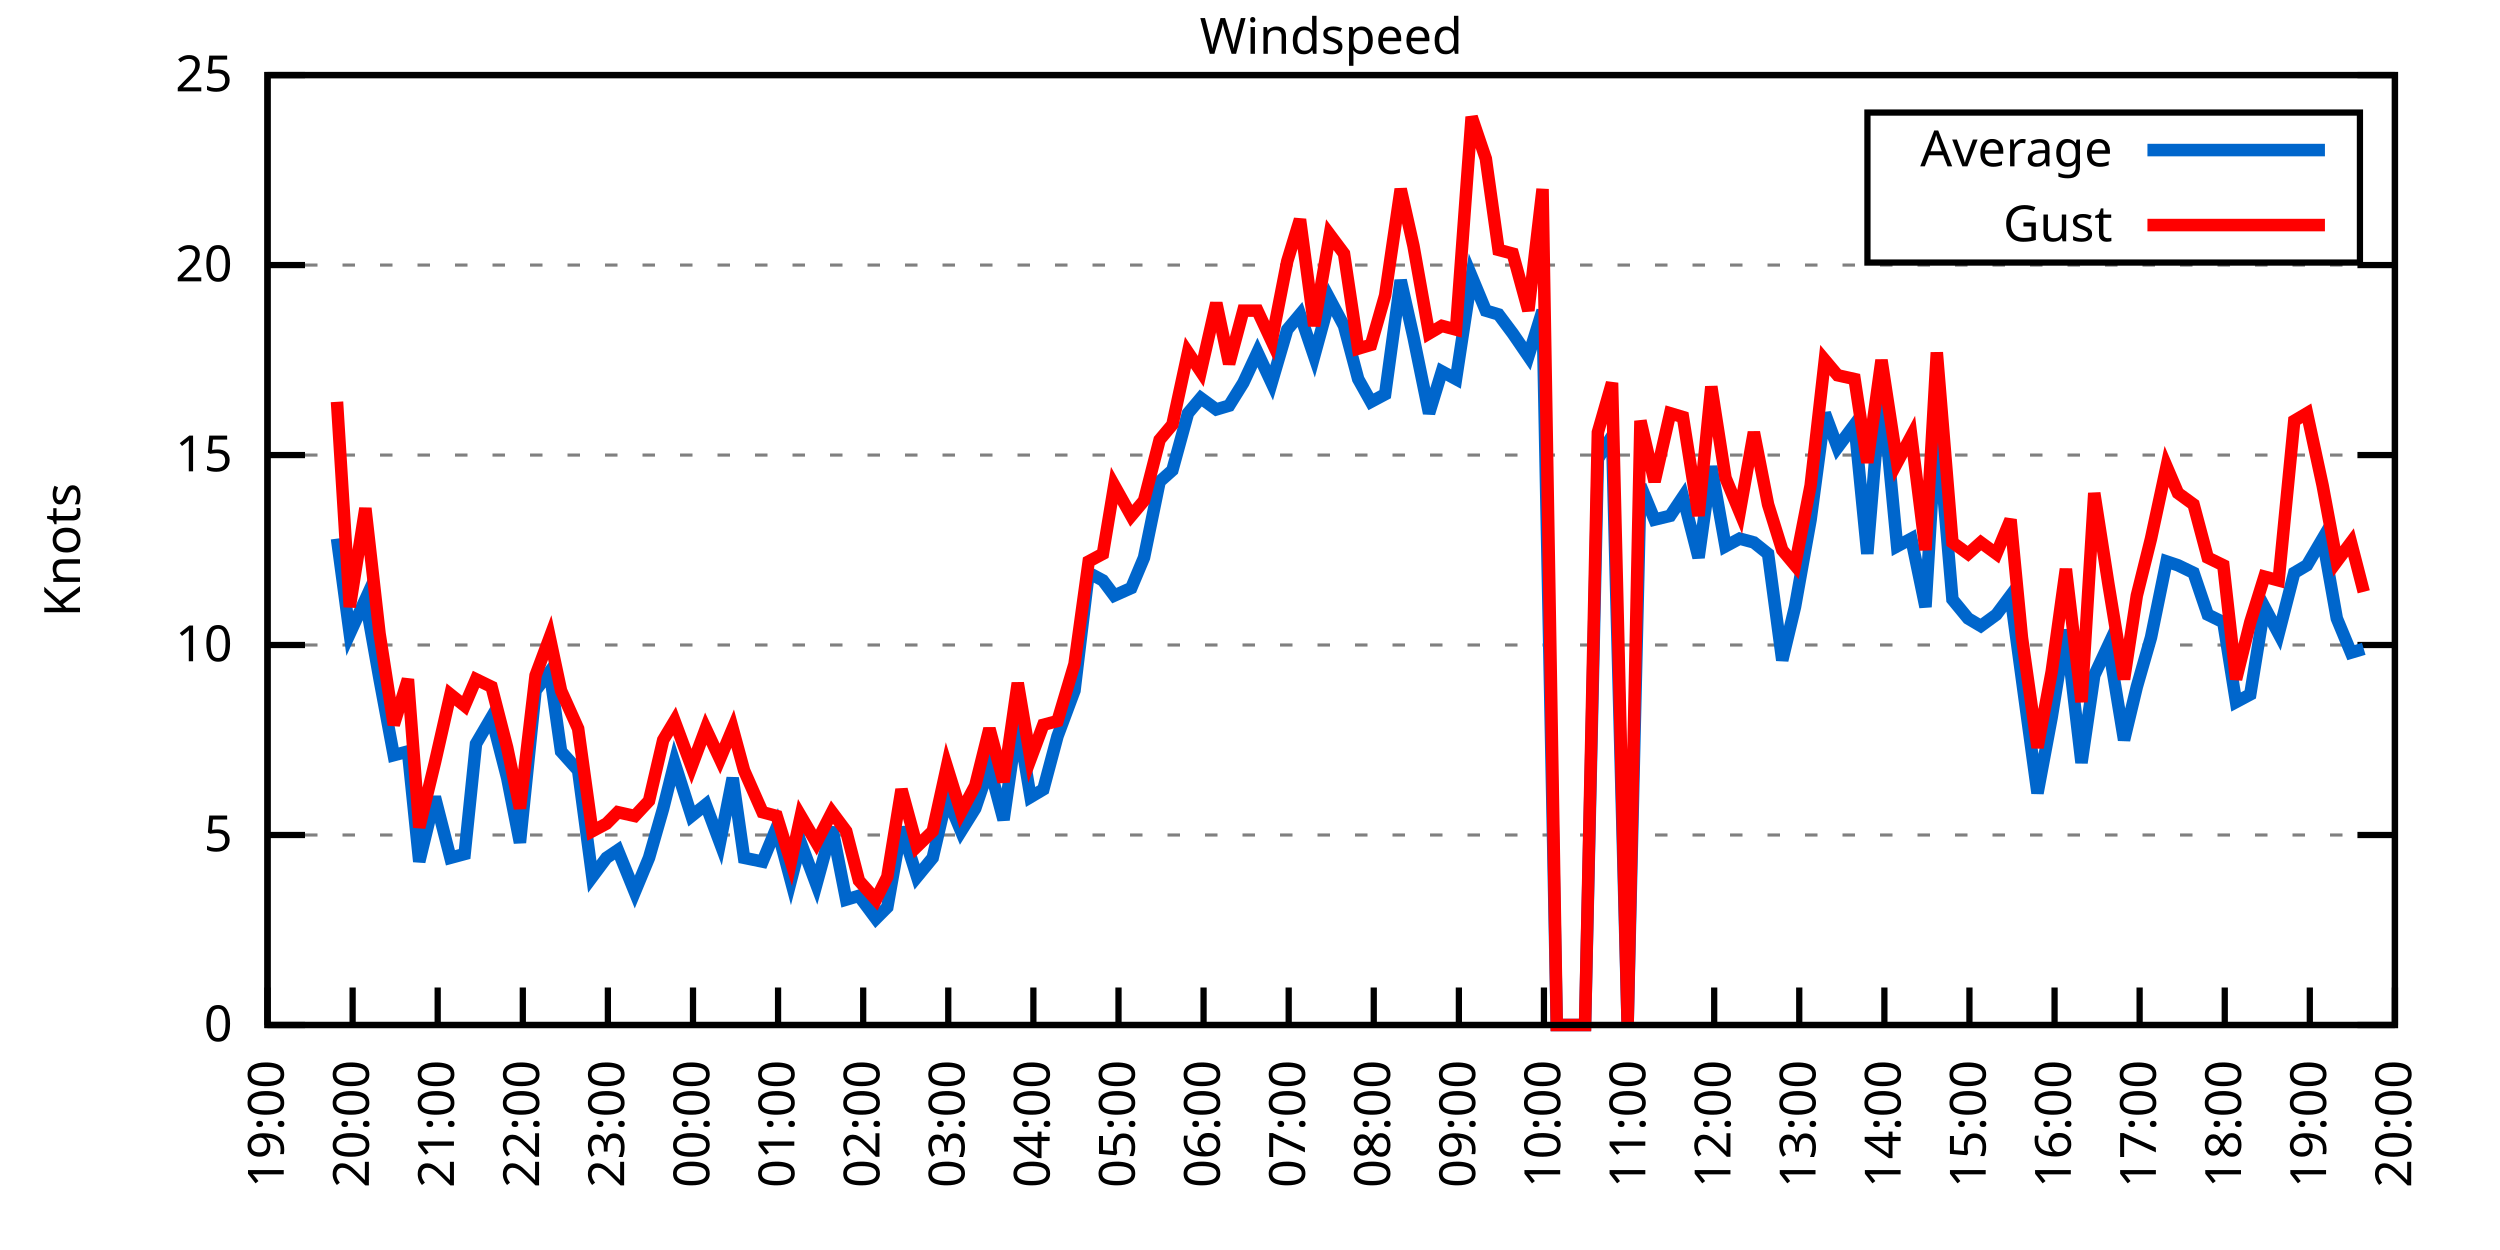
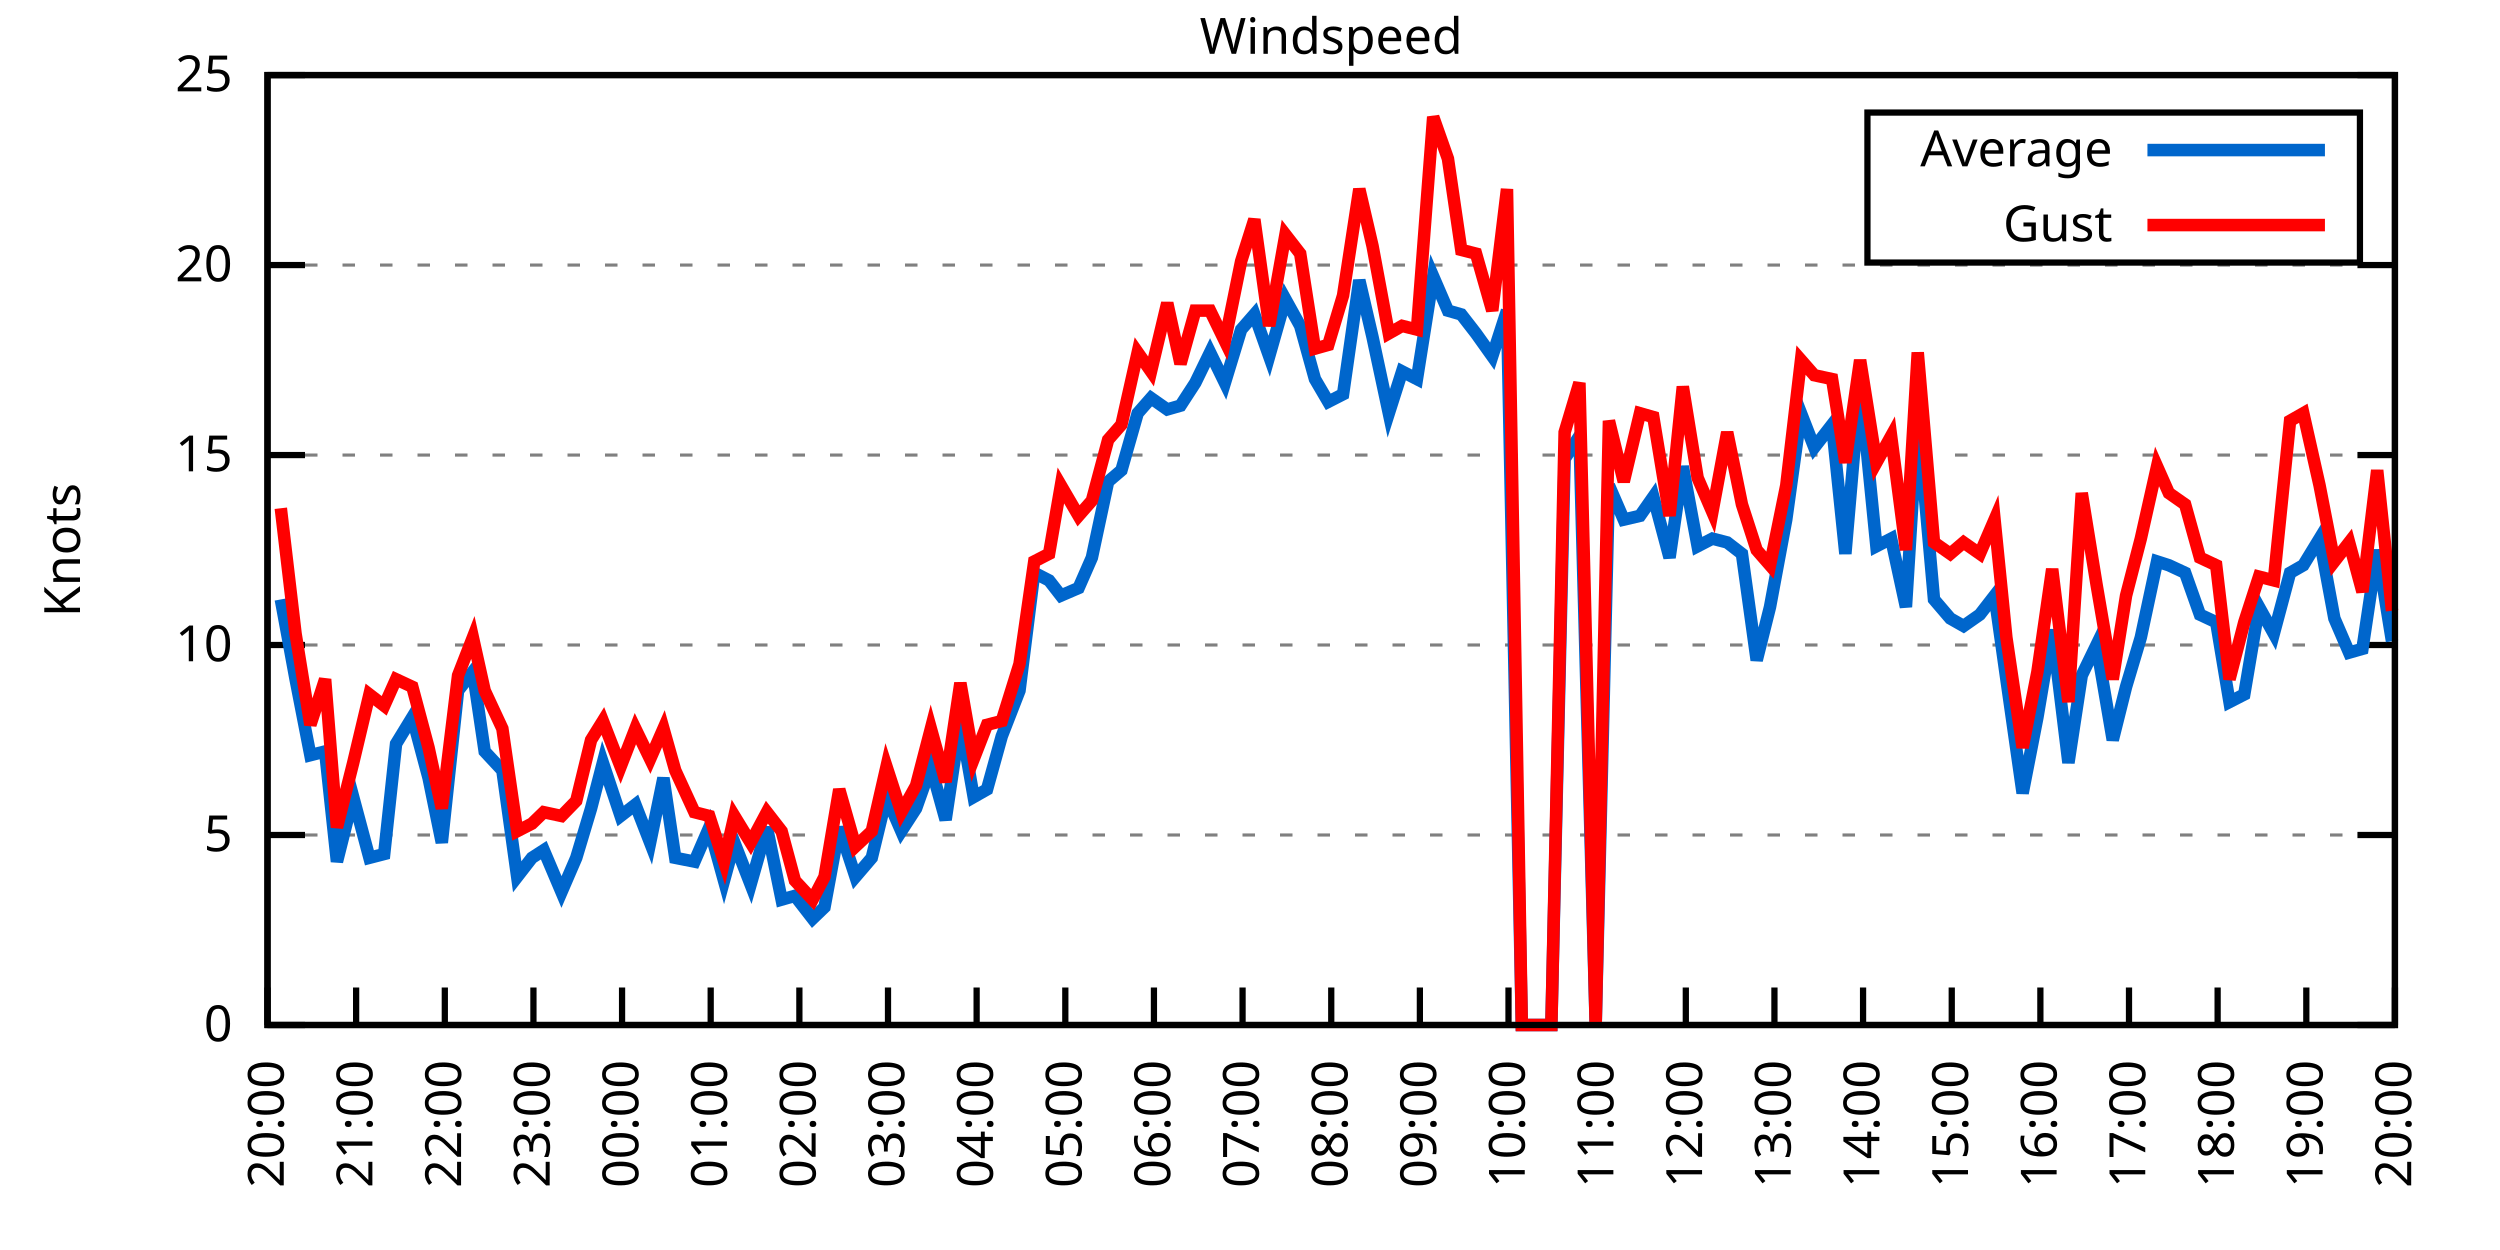
<svg xmlns="http://www.w3.org/2000/svg" xmlns:xlink="http://www.w3.org/1999/xlink" width="400" height="200" viewBox="0 0 400 200">
  <g id="gnuplot_canvas">
    <rect x="0" y="0" width="400" height="200" fill="none" />
    <defs>
      <circle id="gpDot" r="0.5" stroke-width="0.5" stroke="currentColor" />
      <path id="gpPt0" stroke-width="0.333" stroke="currentColor" d="M-1,0 h2 M0,-1 v2" />
      <path id="gpPt1" stroke-width="0.333" stroke="currentColor" d="M-1,-1 L1,1 M1,-1 L-1,1" />
      <path id="gpPt2" stroke-width="0.333" stroke="currentColor" d="M-1,0 L1,0 M0,-1 L0,1 M-1,-1 L1,1 M-1,1 L1,-1" />
      <rect id="gpPt3" stroke-width="0.333" stroke="currentColor" x="-1" y="-1" width="2" height="2" />
      <rect id="gpPt4" stroke-width="0.333" stroke="currentColor" fill="currentColor" x="-1" y="-1" width="2" height="2" />
      <circle id="gpPt5" stroke-width="0.333" stroke="currentColor" cx="0" cy="0" r="1" />
      <use xlink:href="#gpPt5" id="gpPt6" fill="currentColor" stroke="none" />
      <path id="gpPt7" stroke-width="0.333" stroke="currentColor" d="M0,-1.33 L-1.33,0.67 L1.33,0.67 z" />
      <use xlink:href="#gpPt7" id="gpPt8" fill="currentColor" stroke="none" />
      <use xlink:href="#gpPt7" id="gpPt9" stroke="currentColor" transform="rotate(180)" />
      <use xlink:href="#gpPt9" id="gpPt10" fill="currentColor" stroke="none" />
      <use xlink:href="#gpPt3" id="gpPt11" stroke="currentColor" transform="rotate(45)" />
      <use xlink:href="#gpPt11" id="gpPt12" fill="currentColor" stroke="none" />
      <path id="gpPt13" stroke-width="0.333" stroke="currentColor" d="M0,1.330 L1.265,0.411 L0.782,-1.067 L-0.782,-1.076 L-1.265,0.411 z" />
      <use xlink:href="#gpPt13" id="gpPt14" fill="currentColor" stroke="none" />
      <filter id="textbox" filterUnits="objectBoundingBox" x="0" y="0" height="1" width="1">
        <feFlood flood-color="white" flood-opacity="1" result="bgnd" />
        <feComposite in="SourceGraphic" in2="bgnd" operator="atop" />
      </filter>
      <filter id="greybox" filterUnits="objectBoundingBox" x="0" y="0" height="1" width="1">
        <feFlood flood-color="lightgrey" flood-opacity="1" result="grey" />
        <feComposite in="SourceGraphic" in2="grey" operator="atop" />
      </filter>
    </defs>
    <g fill="none" color="white" stroke="currentColor" stroke-width="1.00" stroke-linecap="butt" stroke-linejoin="miter">
</g>
    <g fill="none" color="black" stroke="currentColor" stroke-width="1.00" stroke-linecap="butt" stroke-linejoin="miter">
      <g stroke="none" shape-rendering="crispEdges">
        <polygon fill="rgb(255, 255, 255)" points="42.80,164.00 383.18,164.00 383.18,12.02 42.80,12.02 " />
      </g>
    </g>
    <g fill="none" color="black" stroke="currentColor" stroke-width="1.00" stroke-linecap="butt" stroke-linejoin="miter">
</g>
    <g fill="none" color="black" stroke="black" stroke-width="0.50" stroke-linecap="butt" stroke-linejoin="miter">
</g>
    <g fill="none" color="gray" stroke="currentColor" stroke-width="0.50" stroke-linecap="butt" stroke-linejoin="miter">
      <path stroke="gray" stroke-dasharray="2,4" class="gridline" d="M42.80,164.00 L383.19,164.00  " />
    </g>
    <g fill="none" color="gray" stroke="gray" stroke-width="1.00" stroke-linecap="butt" stroke-linejoin="miter">
</g>
    <g fill="none" color="black" stroke="currentColor" stroke-width="1.00" stroke-linecap="butt" stroke-linejoin="miter">
      <path stroke="black" d="M42.80,164.00 L48.80,164.00 M383.19,164.00 L377.19,164.00  " />
      <g transform="translate(37.20,166.60)" stroke="none" fill="black" font-family="Sans" font-size="8.00" text-anchor="end">
        <text>
          <tspan font-family="Sans"> 0</tspan>
        </text>
      </g>
    </g>
    <g fill="none" color="black" stroke="currentColor" stroke-width="1.00" stroke-linecap="butt" stroke-linejoin="miter">
</g>
    <g fill="none" color="black" stroke="black" stroke-width="0.50" stroke-linecap="butt" stroke-linejoin="miter">
</g>
    <g fill="none" color="gray" stroke="currentColor" stroke-width="0.50" stroke-linecap="butt" stroke-linejoin="miter">
      <path stroke="gray" stroke-dasharray="2,4" class="gridline" d="M42.80,133.60 L383.19,133.60  " />
    </g>
    <g fill="none" color="gray" stroke="gray" stroke-width="1.00" stroke-linecap="butt" stroke-linejoin="miter">
</g>
    <g fill="none" color="black" stroke="currentColor" stroke-width="1.00" stroke-linecap="butt" stroke-linejoin="miter">
      <path stroke="black" d="M42.80,133.60 L48.80,133.60 M383.19,133.60 L377.19,133.60  " />
      <g transform="translate(37.20,136.20)" stroke="none" fill="black" font-family="Sans" font-size="8.00" text-anchor="end">
        <text>
          <tspan font-family="Sans"> 5</tspan>
        </text>
      </g>
    </g>
    <g fill="none" color="black" stroke="currentColor" stroke-width="1.00" stroke-linecap="butt" stroke-linejoin="miter">
</g>
    <g fill="none" color="black" stroke="black" stroke-width="0.50" stroke-linecap="butt" stroke-linejoin="miter">
</g>
    <g fill="none" color="gray" stroke="currentColor" stroke-width="0.50" stroke-linecap="butt" stroke-linejoin="miter">
      <path stroke="gray" stroke-dasharray="2,4" class="gridline" d="M42.80,103.20 L383.19,103.20  " />
    </g>
    <g fill="none" color="gray" stroke="gray" stroke-width="1.00" stroke-linecap="butt" stroke-linejoin="miter">
</g>
    <g fill="none" color="black" stroke="currentColor" stroke-width="1.00" stroke-linecap="butt" stroke-linejoin="miter">
      <path stroke="black" d="M42.80,103.20 L48.80,103.20 M383.19,103.20 L377.19,103.20  " />
      <g transform="translate(37.20,105.80)" stroke="none" fill="black" font-family="Sans" font-size="8.00" text-anchor="end">
        <text>
          <tspan font-family="Sans"> 10</tspan>
        </text>
      </g>
    </g>
    <g fill="none" color="black" stroke="currentColor" stroke-width="1.00" stroke-linecap="butt" stroke-linejoin="miter">
</g>
    <g fill="none" color="black" stroke="black" stroke-width="0.50" stroke-linecap="butt" stroke-linejoin="miter">
</g>
    <g fill="none" color="gray" stroke="currentColor" stroke-width="0.50" stroke-linecap="butt" stroke-linejoin="miter">
      <path stroke="gray" stroke-dasharray="2,4" class="gridline" d="M42.80,72.81 L383.19,72.81  " />
    </g>
    <g fill="none" color="gray" stroke="gray" stroke-width="1.00" stroke-linecap="butt" stroke-linejoin="miter">
</g>
    <g fill="none" color="black" stroke="currentColor" stroke-width="1.00" stroke-linecap="butt" stroke-linejoin="miter">
      <path stroke="black" d="M42.80,72.81 L48.80,72.81 M383.19,72.81 L377.19,72.81  " />
      <g transform="translate(37.20,75.41)" stroke="none" fill="black" font-family="Sans" font-size="8.00" text-anchor="end">
        <text>
          <tspan font-family="Sans"> 15</tspan>
        </text>
      </g>
    </g>
    <g fill="none" color="black" stroke="currentColor" stroke-width="1.00" stroke-linecap="butt" stroke-linejoin="miter">
</g>
    <g fill="none" color="black" stroke="black" stroke-width="0.50" stroke-linecap="butt" stroke-linejoin="miter">
</g>
    <g fill="none" color="gray" stroke="currentColor" stroke-width="0.50" stroke-linecap="butt" stroke-linejoin="miter">
      <path stroke="gray" stroke-dasharray="2,4" class="gridline" d="M42.80,42.41 L383.19,42.41  " />
    </g>
    <g fill="none" color="gray" stroke="gray" stroke-width="1.00" stroke-linecap="butt" stroke-linejoin="miter">
</g>
    <g fill="none" color="black" stroke="currentColor" stroke-width="1.00" stroke-linecap="butt" stroke-linejoin="miter">
      <path stroke="black" d="M42.80,42.41 L48.80,42.41 M383.19,42.41 L377.19,42.41  " />
      <g transform="translate(37.20,45.01)" stroke="none" fill="black" font-family="Sans" font-size="8.00" text-anchor="end">
        <text>
          <tspan font-family="Sans"> 20</tspan>
        </text>
      </g>
    </g>
    <g fill="none" color="black" stroke="currentColor" stroke-width="1.00" stroke-linecap="butt" stroke-linejoin="miter">
</g>
    <g fill="none" color="black" stroke="black" stroke-width="0.50" stroke-linecap="butt" stroke-linejoin="miter">
</g>
    <g fill="none" color="gray" stroke="currentColor" stroke-width="0.50" stroke-linecap="butt" stroke-linejoin="miter">
      <path stroke="gray" stroke-dasharray="2,4" class="gridline" d="M42.80,12.01 L383.19,12.01  " />
    </g>
    <g fill="none" color="gray" stroke="gray" stroke-width="1.00" stroke-linecap="butt" stroke-linejoin="miter">
</g>
    <g fill="none" color="black" stroke="currentColor" stroke-width="1.00" stroke-linecap="butt" stroke-linejoin="miter">
      <path stroke="black" d="M42.80,12.01 L48.80,12.01 M383.19,12.01 L377.19,12.01  " />
      <g transform="translate(37.20,14.61)" stroke="none" fill="black" font-family="Sans" font-size="8.00" text-anchor="end">
        <text>
          <tspan font-family="Sans"> 25</tspan>
        </text>
      </g>
    </g>
    <g fill="none" color="black" stroke="currentColor" stroke-width="1.00" stroke-linecap="butt" stroke-linejoin="miter">
      <path stroke="black" d="M42.80,164.00 L42.80,158.00  " />
      <g transform="translate(45.40,169.60) rotate(270.00)" stroke="none" fill="black" font-family="Sans" font-size="8.00" text-anchor="end">
        <text>
-           <tspan font-family="Sans">19:00</tspan>
-         </text>
-       </g>
-     </g>
-     <g fill="none" color="black" stroke="currentColor" stroke-width="1.00" stroke-linecap="butt" stroke-linejoin="miter">
-       <path stroke="black" d="M56.42,164.00 L56.42,158.00  " />
-       <g transform="translate(59.02,169.60) rotate(270.00)" stroke="none" fill="black" font-family="Sans" font-size="8.00" text-anchor="end">
-         <text>
          <tspan font-family="Sans">20:00</tspan>
        </text>
      </g>
    </g>
    <g fill="none" color="black" stroke="currentColor" stroke-width="1.00" stroke-linecap="butt" stroke-linejoin="miter">
-       <path stroke="black" d="M70.03,164.00 L70.03,158.00  " />
-       <g transform="translate(72.63,169.60) rotate(270.00)" stroke="none" fill="black" font-family="Sans" font-size="8.00" text-anchor="end">
+       <path stroke="black" d="M56.98,164.00 L56.98,158.00  " />
+       <g transform="translate(59.58,169.60) rotate(270.00)" stroke="none" fill="black" font-family="Sans" font-size="8.00" text-anchor="end">
        <text>
          <tspan font-family="Sans">21:00</tspan>
        </text>
      </g>
    </g>
    <g fill="none" color="black" stroke="currentColor" stroke-width="1.00" stroke-linecap="butt" stroke-linejoin="miter">
-       <path stroke="black" d="M83.65,164.00 L83.65,158.00  " />
-       <g transform="translate(86.25,169.60) rotate(270.00)" stroke="none" fill="black" font-family="Sans" font-size="8.00" text-anchor="end">
+       <path stroke="black" d="M71.17,164.00 L71.17,158.00  " />
+       <g transform="translate(73.77,169.60) rotate(270.00)" stroke="none" fill="black" font-family="Sans" font-size="8.00" text-anchor="end">
        <text>
          <tspan font-family="Sans">22:00</tspan>
        </text>
      </g>
    </g>
    <g fill="none" color="black" stroke="currentColor" stroke-width="1.00" stroke-linecap="butt" stroke-linejoin="miter">
-       <path stroke="black" d="M97.26,164.00 L97.26,158.00  " />
-       <g transform="translate(99.86,169.60) rotate(270.00)" stroke="none" fill="black" font-family="Sans" font-size="8.00" text-anchor="end">
+       <path stroke="black" d="M85.35,164.00 L85.35,158.00  " />
+       <g transform="translate(87.95,169.60) rotate(270.00)" stroke="none" fill="black" font-family="Sans" font-size="8.00" text-anchor="end">
        <text>
          <tspan font-family="Sans">23:00</tspan>
        </text>
      </g>
    </g>
    <g fill="none" color="black" stroke="currentColor" stroke-width="1.00" stroke-linecap="butt" stroke-linejoin="miter">
-       <path stroke="black" d="M110.88,164.00 L110.88,158.00  " />
-       <g transform="translate(113.48,169.60) rotate(270.00)" stroke="none" fill="black" font-family="Sans" font-size="8.00" text-anchor="end">
+       <path stroke="black" d="M99.53,164.00 L99.53,158.00  " />
+       <g transform="translate(102.13,169.60) rotate(270.00)" stroke="none" fill="black" font-family="Sans" font-size="8.00" text-anchor="end">
        <text>
          <tspan font-family="Sans">00:00</tspan>
        </text>
      </g>
    </g>
    <g fill="none" color="black" stroke="currentColor" stroke-width="1.00" stroke-linecap="butt" stroke-linejoin="miter">
-       <path stroke="black" d="M124.49,164.00 L124.49,158.00  " />
-       <g transform="translate(127.09,169.60) rotate(270.00)" stroke="none" fill="black" font-family="Sans" font-size="8.00" text-anchor="end">
+       <path stroke="black" d="M113.71,164.00 L113.71,158.00  " />
+       <g transform="translate(116.31,169.60) rotate(270.00)" stroke="none" fill="black" font-family="Sans" font-size="8.00" text-anchor="end">
        <text>
          <tspan font-family="Sans">01:00</tspan>
        </text>
      </g>
    </g>
    <g fill="none" color="black" stroke="currentColor" stroke-width="1.00" stroke-linecap="butt" stroke-linejoin="miter">
-       <path stroke="black" d="M138.11,164.00 L138.11,158.00  " />
-       <g transform="translate(140.71,169.60) rotate(270.00)" stroke="none" fill="black" font-family="Sans" font-size="8.00" text-anchor="end">
+       <path stroke="black" d="M127.90,164.00 L127.90,158.00  " />
+       <g transform="translate(130.50,169.60) rotate(270.00)" stroke="none" fill="black" font-family="Sans" font-size="8.00" text-anchor="end">
        <text>
          <tspan font-family="Sans">02:00</tspan>
        </text>
      </g>
    </g>
    <g fill="none" color="black" stroke="currentColor" stroke-width="1.00" stroke-linecap="butt" stroke-linejoin="miter">
-       <path stroke="black" d="M151.72,164.00 L151.72,158.00  " />
-       <g transform="translate(154.32,169.60) rotate(270.00)" stroke="none" fill="black" font-family="Sans" font-size="8.00" text-anchor="end">
+       <path stroke="black" d="M142.08,164.00 L142.08,158.00  " />
+       <g transform="translate(144.68,169.60) rotate(270.00)" stroke="none" fill="black" font-family="Sans" font-size="8.00" text-anchor="end">
        <text>
          <tspan font-family="Sans">03:00</tspan>
        </text>
      </g>
    </g>
    <g fill="none" color="black" stroke="currentColor" stroke-width="1.00" stroke-linecap="butt" stroke-linejoin="miter">
-       <path stroke="black" d="M165.34,164.00 L165.34,158.00  " />
-       <g transform="translate(167.94,169.60) rotate(270.00)" stroke="none" fill="black" font-family="Sans" font-size="8.00" text-anchor="end">
+       <path stroke="black" d="M156.26,164.00 L156.26,158.00  " />
+       <g transform="translate(158.86,169.60) rotate(270.00)" stroke="none" fill="black" font-family="Sans" font-size="8.00" text-anchor="end">
        <text>
          <tspan font-family="Sans">04:00</tspan>
        </text>
      </g>
    </g>
    <g fill="none" color="black" stroke="currentColor" stroke-width="1.00" stroke-linecap="butt" stroke-linejoin="miter">
-       <path stroke="black" d="M178.96,164.00 L178.96,158.00  " />
-       <g transform="translate(181.56,169.60) rotate(270.00)" stroke="none" fill="black" font-family="Sans" font-size="8.00" text-anchor="end">
+       <path stroke="black" d="M170.45,164.00 L170.45,158.00  " />
+       <g transform="translate(173.05,169.60) rotate(270.00)" stroke="none" fill="black" font-family="Sans" font-size="8.00" text-anchor="end">
        <text>
          <tspan font-family="Sans">05:00</tspan>
        </text>
      </g>
    </g>
    <g fill="none" color="black" stroke="currentColor" stroke-width="1.00" stroke-linecap="butt" stroke-linejoin="miter">
-       <path stroke="black" d="M192.57,164.00 L192.57,158.00  " />
-       <g transform="translate(195.17,169.60) rotate(270.00)" stroke="none" fill="black" font-family="Sans" font-size="8.00" text-anchor="end">
+       <path stroke="black" d="M184.63,164.00 L184.63,158.00  " />
+       <g transform="translate(187.23,169.60) rotate(270.00)" stroke="none" fill="black" font-family="Sans" font-size="8.00" text-anchor="end">
        <text>
          <tspan font-family="Sans">06:00</tspan>
        </text>
      </g>
    </g>
    <g fill="none" color="black" stroke="currentColor" stroke-width="1.00" stroke-linecap="butt" stroke-linejoin="miter">
-       <path stroke="black" d="M206.19,164.00 L206.19,158.00  " />
-       <g transform="translate(208.79,169.60) rotate(270.00)" stroke="none" fill="black" font-family="Sans" font-size="8.00" text-anchor="end">
+       <path stroke="black" d="M198.81,164.00 L198.81,158.00  " />
+       <g transform="translate(201.41,169.60) rotate(270.00)" stroke="none" fill="black" font-family="Sans" font-size="8.00" text-anchor="end">
        <text>
          <tspan font-family="Sans">07:00</tspan>
        </text>
      </g>
    </g>
    <g fill="none" color="black" stroke="currentColor" stroke-width="1.00" stroke-linecap="butt" stroke-linejoin="miter">
-       <path stroke="black" d="M219.80,164.00 L219.80,158.00  " />
-       <g transform="translate(222.40,169.60) rotate(270.00)" stroke="none" fill="black" font-family="Sans" font-size="8.00" text-anchor="end">
+       <path stroke="black" d="M213.00,164.00 L213.00,158.00  " />
+       <g transform="translate(215.60,169.60) rotate(270.00)" stroke="none" fill="black" font-family="Sans" font-size="8.00" text-anchor="end">
        <text>
          <tspan font-family="Sans">08:00</tspan>
        </text>
      </g>
    </g>
    <g fill="none" color="black" stroke="currentColor" stroke-width="1.00" stroke-linecap="butt" stroke-linejoin="miter">
-       <path stroke="black" d="M233.42,164.00 L233.42,158.00  " />
-       <g transform="translate(236.02,169.60) rotate(270.00)" stroke="none" fill="black" font-family="Sans" font-size="8.00" text-anchor="end">
+       <path stroke="black" d="M227.18,164.00 L227.18,158.00  " />
+       <g transform="translate(229.78,169.60) rotate(270.00)" stroke="none" fill="black" font-family="Sans" font-size="8.00" text-anchor="end">
        <text>
          <tspan font-family="Sans">09:00</tspan>
        </text>
      </g>
    </g>
    <g fill="none" color="black" stroke="currentColor" stroke-width="1.00" stroke-linecap="butt" stroke-linejoin="miter">
-       <path stroke="black" d="M247.03,164.00 L247.03,158.00  " />
-       <g transform="translate(249.63,169.60) rotate(270.00)" stroke="none" fill="black" font-family="Sans" font-size="8.00" text-anchor="end">
+       <path stroke="black" d="M241.36,164.00 L241.36,158.00  " />
+       <g transform="translate(243.96,169.60) rotate(270.00)" stroke="none" fill="black" font-family="Sans" font-size="8.00" text-anchor="end">
        <text>
          <tspan font-family="Sans">10:00</tspan>
        </text>
      </g>
    </g>
    <g fill="none" color="black" stroke="currentColor" stroke-width="1.00" stroke-linecap="butt" stroke-linejoin="miter">
-       <path stroke="black" d="M260.65,164.00 L260.65,158.00  " />
-       <g transform="translate(263.25,169.60) rotate(270.00)" stroke="none" fill="black" font-family="Sans" font-size="8.00" text-anchor="end">
+       <path stroke="black" d="M255.54,164.00 L255.54,158.00  " />
+       <g transform="translate(258.14,169.60) rotate(270.00)" stroke="none" fill="black" font-family="Sans" font-size="8.00" text-anchor="end">
        <text>
          <tspan font-family="Sans">11:00</tspan>
        </text>
      </g>
    </g>
    <g fill="none" color="black" stroke="currentColor" stroke-width="1.00" stroke-linecap="butt" stroke-linejoin="miter">
-       <path stroke="black" d="M274.27,164.00 L274.27,158.00  " />
-       <g transform="translate(276.87,169.60) rotate(270.00)" stroke="none" fill="black" font-family="Sans" font-size="8.00" text-anchor="end">
+       <path stroke="black" d="M269.73,164.00 L269.73,158.00  " />
+       <g transform="translate(272.33,169.60) rotate(270.00)" stroke="none" fill="black" font-family="Sans" font-size="8.00" text-anchor="end">
        <text>
          <tspan font-family="Sans">12:00</tspan>
        </text>
      </g>
    </g>
    <g fill="none" color="black" stroke="currentColor" stroke-width="1.00" stroke-linecap="butt" stroke-linejoin="miter">
-       <path stroke="black" d="M287.88,164.00 L287.88,158.00  " />
-       <g transform="translate(290.48,169.60) rotate(270.00)" stroke="none" fill="black" font-family="Sans" font-size="8.00" text-anchor="end">
+       <path stroke="black" d="M283.91,164.00 L283.91,158.00  " />
+       <g transform="translate(286.51,169.60) rotate(270.00)" stroke="none" fill="black" font-family="Sans" font-size="8.00" text-anchor="end">
        <text>
          <tspan font-family="Sans">13:00</tspan>
        </text>
      </g>
    </g>
    <g fill="none" color="black" stroke="currentColor" stroke-width="1.00" stroke-linecap="butt" stroke-linejoin="miter">
-       <path stroke="black" d="M301.50,164.00 L301.50,158.00  " />
-       <g transform="translate(304.10,169.60) rotate(270.00)" stroke="none" fill="black" font-family="Sans" font-size="8.00" text-anchor="end">
+       <path stroke="black" d="M298.09,164.00 L298.09,158.00  " />
+       <g transform="translate(300.69,169.60) rotate(270.00)" stroke="none" fill="black" font-family="Sans" font-size="8.00" text-anchor="end">
        <text>
          <tspan font-family="Sans">14:00</tspan>
        </text>
      </g>
    </g>
    <g fill="none" color="black" stroke="currentColor" stroke-width="1.00" stroke-linecap="butt" stroke-linejoin="miter">
-       <path stroke="black" d="M315.11,164.00 L315.11,158.00  " />
-       <g transform="translate(317.71,169.60) rotate(270.00)" stroke="none" fill="black" font-family="Sans" font-size="8.00" text-anchor="end">
+       <path stroke="black" d="M312.28,164.00 L312.28,158.00  " />
+       <g transform="translate(314.88,169.60) rotate(270.00)" stroke="none" fill="black" font-family="Sans" font-size="8.00" text-anchor="end">
        <text>
          <tspan font-family="Sans">15:00</tspan>
        </text>
      </g>
    </g>
    <g fill="none" color="black" stroke="currentColor" stroke-width="1.00" stroke-linecap="butt" stroke-linejoin="miter">
-       <path stroke="black" d="M328.73,164.00 L328.73,158.00  " />
-       <g transform="translate(331.33,169.60) rotate(270.00)" stroke="none" fill="black" font-family="Sans" font-size="8.00" text-anchor="end">
+       <path stroke="black" d="M326.46,164.00 L326.46,158.00  " />
+       <g transform="translate(329.06,169.60) rotate(270.00)" stroke="none" fill="black" font-family="Sans" font-size="8.00" text-anchor="end">
        <text>
          <tspan font-family="Sans">16:00</tspan>
        </text>
      </g>
    </g>
    <g fill="none" color="black" stroke="currentColor" stroke-width="1.00" stroke-linecap="butt" stroke-linejoin="miter">
-       <path stroke="black" d="M342.34,164.00 L342.34,158.00  " />
-       <g transform="translate(344.94,169.60) rotate(270.00)" stroke="none" fill="black" font-family="Sans" font-size="8.00" text-anchor="end">
+       <path stroke="black" d="M340.64,164.00 L340.64,158.00  " />
+       <g transform="translate(343.24,169.60) rotate(270.00)" stroke="none" fill="black" font-family="Sans" font-size="8.00" text-anchor="end">
        <text>
          <tspan font-family="Sans">17:00</tspan>
        </text>
      </g>
    </g>
    <g fill="none" color="black" stroke="currentColor" stroke-width="1.00" stroke-linecap="butt" stroke-linejoin="miter">
-       <path stroke="black" d="M355.96,164.00 L355.96,158.00  " />
-       <g transform="translate(358.56,169.60) rotate(270.00)" stroke="none" fill="black" font-family="Sans" font-size="8.00" text-anchor="end">
+       <path stroke="black" d="M354.82,164.00 L354.82,158.00  " />
+       <g transform="translate(357.42,169.60) rotate(270.00)" stroke="none" fill="black" font-family="Sans" font-size="8.00" text-anchor="end">
        <text>
          <tspan font-family="Sans">18:00</tspan>
        </text>
      </g>
    </g>
    <g fill="none" color="black" stroke="currentColor" stroke-width="1.00" stroke-linecap="butt" stroke-linejoin="miter">
-       <path stroke="black" d="M369.57,164.00 L369.57,158.00  " />
-       <g transform="translate(372.17,169.60) rotate(270.00)" stroke="none" fill="black" font-family="Sans" font-size="8.00" text-anchor="end">
+       <path stroke="black" d="M369.01,164.00 L369.01,158.00  " />
+       <g transform="translate(371.61,169.60) rotate(270.00)" stroke="none" fill="black" font-family="Sans" font-size="8.00" text-anchor="end">
        <text>
          <tspan font-family="Sans">19:00</tspan>
        </text>
      </g>
    </g>
    <g fill="none" color="black" stroke="currentColor" stroke-width="1.00" stroke-linecap="butt" stroke-linejoin="miter">
      <path stroke="black" d="M383.19,164.00 L383.19,158.00  " />
      <g transform="translate(385.79,169.60) rotate(270.00)" stroke="none" fill="black" font-family="Sans" font-size="8.00" text-anchor="end">
        <text>
          <tspan font-family="Sans">20:00</tspan>
        </text>
      </g>
    </g>
    <g fill="none" color="black" stroke="currentColor" stroke-width="1.00" stroke-linecap="butt" stroke-linejoin="miter">
</g>
    <g fill="none" color="black" stroke="currentColor" stroke-width="1.00" stroke-linecap="butt" stroke-linejoin="miter">
      <path stroke="black" d="M42.80,12.01 L42.80,164.00 L383.19,164.00 L383.19,12.01 L42.80,12.01 Z  " />
    </g>
    <g fill="none" color="black" stroke="currentColor" stroke-width="1.00" stroke-linecap="butt" stroke-linejoin="miter">
</g>
    <g fill="none" color="black" stroke="currentColor" stroke-width="1.00" stroke-linecap="butt" stroke-linejoin="miter">
      <path stroke="black" d="M298.79,42.01 L298.79,18.01 L377.59,18.01 L377.59,42.01 L298.79,42.01 Z  " />
    </g>
    <g id="Windspeed_plot_1">
      <g fill="none" color="white" stroke="black" stroke-width="2.00" stroke-linecap="butt" stroke-linejoin="miter">
</g>
      <g fill="none" color="black" stroke="currentColor" stroke-width="2.00" stroke-linecap="butt" stroke-linejoin="miter">
        <g transform="translate(337.99,26.61)" stroke="none" fill="black" font-family="Sans" font-size="8.00" text-anchor="end">
          <text>
            <tspan font-family="Sans">Average</tspan>
          </text>
        </g>
      </g>
      <g fill="none" color="black" stroke="currentColor" stroke-width="2.00" stroke-linecap="butt" stroke-linejoin="miter">
-         <path stroke="rgb(  0, 102, 204)" d="M343.59,24.01 L371.99,24.01 M53.92,86.18 L55.96,101.38 L58.46,95.91 L60.73,108.68 L63.00,120.83 L65.27,120.23   L67.08,137.86 L69.58,127.52 L72.07,137.25 L74.34,136.64 L76.16,119.01 L78.65,114.76 L81.15,124.48 L83.19,134.82   L85.69,110.50 L87.96,107.46 L89.77,120.23 L92.50,123.27 L94.77,140.29 L97.04,137.25 L98.85,136.03 L101.57,142.72   L103.84,137.25 L106.11,129.35 L107.93,122.05 L110.65,130.56 L112.92,128.74 L115.19,134.82 L117.23,124.48 L119.05,137.25   L122.00,137.86 L124.27,132.39 L126.54,140.90 L128.12,134.82 L130.62,141.51 L133.12,132.39 L135.39,143.94 L137.43,143.33   L140.15,146.98 L141.97,145.15 L144.24,132.39 L146.73,140.29 L149.23,137.25 L151.50,127.52 L153.77,132.99 L156.04,129.35   L158.31,122.66 L160.57,131.17 L162.84,115.36 L164.89,127.52 L166.93,126.31 L169.20,117.80 L171.92,110.50 L174.19,91.65   L176.46,92.87 L178.28,95.30 L181.00,94.08 L183.04,89.22 L185.54,77.06 L187.58,75.24 L190.08,66.12 L192.12,63.69   L194.61,65.51 L196.66,64.90 L198.93,61.25 L201.19,56.39 L203.46,61.25 L205.96,52.74 L208.00,50.31 L210.27,57.00   L212.77,47.88 L215.04,52.14 L217.31,60.65 L219.35,64.29 L221.62,63.08 L224.11,44.84 L226.16,53.96 L228.65,66.12   L230.70,59.43 L232.96,60.65 L235.46,44.23 L237.73,49.70 L239.77,50.31 L242.04,53.35 L244.54,57.00 L246.81,49.70   L249.08,164.00 L251.35,164.00 L253.61,164.00 L255.66,73.41 L257.93,69.77 L260.42,164.00 L262.47,77.67 L264.73,83.14   L267.23,82.53 L269.27,79.49 L271.77,89.22 L273.81,74.63 L276.08,87.40 L278.35,86.18 L280.62,86.79 L282.89,88.61   L285.16,105.64 L287.20,97.12 L289.70,83.14 L291.97,66.12 L294.01,71.59 L296.73,67.94 L298.77,88.61 L301.04,61.25   L303.54,87.40 L305.81,86.18 L308.08,97.12 L309.89,66.73 L312.39,95.91 L314.89,98.95 L316.93,100.16 L319.42,98.34   L321.69,95.30 L323.51,108.68 L326.00,126.91 L328.27,114.76 L330.54,100.77 L333.04,122.05 L335.08,108.07 L337.35,103.20   L339.85,118.40 L341.89,109.89 L344.16,101.99 L346.65,89.83 L348.47,90.44 L350.97,91.65 L353.24,98.34 L355.73,99.56   L357.77,112.32 L360.04,111.11 L362.31,97.12 L364.58,101.38 L367.08,91.65 L369.12,90.44 L371.62,86.18 L373.89,98.95   L376.16,104.42 L378.20,103.81  " />
+         <path stroke="rgb(  0, 102, 204)" d="M343.59,24.01 L371.99,24.01 M44.93,95.91 L47.29,108.68 L49.66,120.83 L52.02,120.23 L53.91,137.86 L56.51,127.52   L59.11,137.25 L61.47,136.64 L63.37,119.01 L65.97,114.76 L68.57,124.48 L70.69,134.82 L73.29,110.50 L75.66,107.46   L77.55,120.23 L80.38,123.27 L82.75,140.29 L85.11,137.25 L87.00,136.03 L89.84,142.72 L92.20,137.25 L94.57,129.35   L96.46,122.05 L99.30,130.56 L101.66,128.74 L104.02,134.82 L106.15,124.48 L108.04,137.25 L111.11,137.86 L113.48,132.39   L115.84,140.90 L117.50,134.82 L120.10,141.51 L122.70,132.39 L125.06,143.94 L127.19,143.33 L130.02,146.98 L131.92,145.15   L134.28,132.39 L136.88,140.29 L139.48,137.25 L141.84,127.52 L144.21,132.99 L146.57,129.35 L148.94,122.66 L151.30,131.17   L153.66,115.36 L155.79,127.52 L157.92,126.31 L160.28,117.80 L163.12,110.50 L165.48,91.65 L167.85,92.87 L169.74,95.30   L172.57,94.08 L174.70,89.22 L177.30,77.06 L179.43,75.24 L182.03,66.12 L184.16,63.69 L186.76,65.51 L188.88,64.90   L191.25,61.25 L193.61,56.39 L195.98,61.25 L198.58,52.74 L200.70,50.31 L203.07,57.00 L205.67,47.88 L208.03,52.14   L210.39,60.65 L212.52,64.29 L214.89,63.08 L217.49,44.84 L219.61,53.96 L222.21,66.12 L224.34,59.43 L226.71,60.65   L229.31,44.23 L231.67,49.70 L233.80,50.31 L236.16,53.35 L238.76,57.00 L241.12,49.70 L243.49,164.00 L245.85,164.00   L248.22,164.00 L250.34,73.41 L252.71,69.77 L255.31,164.00 L257.43,77.67 L259.80,83.14 L262.40,82.53 L264.53,79.49   L267.13,89.22 L269.25,74.63 L271.62,87.40 L273.98,86.18 L276.35,86.79 L278.71,88.61 L281.07,105.64 L283.20,97.12   L285.80,83.14 L288.16,66.12 L290.29,71.59 L293.13,67.94 L295.26,88.61 L297.62,61.25 L300.22,87.40 L302.58,86.18   L304.95,97.12 L306.84,66.73 L309.44,95.91 L312.04,98.95 L314.17,100.16 L316.77,98.34 L319.13,95.30 L321.02,108.68   L323.62,126.91 L325.99,114.76 L328.35,100.77 L330.95,122.05 L333.08,108.07 L335.44,103.20 L338.04,118.40 L340.17,109.89   L342.53,101.99 L345.13,89.83 L347.02,90.44 L349.62,91.65 L351.99,98.34 L354.59,99.56 L356.72,112.32 L359.08,111.11   L361.44,97.12 L363.81,101.38 L366.41,91.65 L368.53,90.44 L371.13,86.18 L373.50,98.95 L375.86,104.42 L377.99,103.81   L380.35,88.00 L382.72,102.60  " />
      </g>
    </g>
    <g id="Windspeed_plot_2">
      <g fill="none" color="black" stroke="currentColor" stroke-width="2.00" stroke-linecap="butt" stroke-linejoin="miter">
        <g transform="translate(337.99,38.61)" stroke="none" fill="black" font-family="Sans" font-size="8.00" text-anchor="end">
          <text>
            <tspan font-family="Sans">Gust</tspan>
          </text>
        </g>
      </g>
      <g fill="none" color="black" stroke="currentColor" stroke-width="2.00" stroke-linecap="butt" stroke-linejoin="miter">
-         <path stroke="rgb(255,   0,   0)" d="M343.59,36.01 L371.99,36.01 M53.92,64.29 L55.96,97.12 L58.46,81.32 L60.73,101.38 L63.00,115.97 L65.27,108.68   L67.08,132.39 L69.58,122.05 L72.07,111.11 L74.34,112.93 L76.16,108.68 L78.65,109.89 L81.15,119.62 L83.19,129.35   L85.69,108.07 L87.96,101.99 L89.77,110.50 L92.50,116.58 L94.77,132.99 L97.04,131.78 L98.85,129.95 L101.57,130.56   L103.84,128.13 L106.11,118.40 L107.93,115.36 L110.65,122.66 L112.92,116.58 L115.19,121.44 L117.23,116.58 L119.05,123.27   L122.00,129.95 L124.27,130.56 L126.54,137.86 L128.12,130.56 L130.62,134.82 L133.12,129.95 L135.39,132.99 L137.43,140.90   L140.15,143.94 L141.97,140.29 L144.24,126.31 L146.73,135.43 L149.23,132.99 L151.50,122.66 L153.77,129.95 L156.04,125.70   L158.31,116.58 L160.57,125.09 L162.84,109.28 L164.89,121.44 L166.93,115.97 L169.20,115.36 L171.92,106.24 L174.19,89.83   L176.46,88.61 L178.28,77.67 L181.00,82.53 L183.04,80.10 L185.54,70.37 L187.58,67.94 L190.08,56.39 L192.12,59.43   L194.61,48.49 L196.66,58.21 L198.93,49.70 L201.19,49.70 L203.46,54.57 L205.96,41.80 L208.00,35.11 L210.27,52.14   L212.77,37.54 L215.04,40.58 L217.31,55.78 L219.35,55.18 L221.62,47.27 L224.11,30.25 L226.16,39.37 L228.65,53.35   L230.70,52.14 L232.96,52.74 L235.46,18.70 L237.73,25.39 L239.77,39.98 L242.04,40.58 L244.54,49.70 L246.81,30.25   L249.08,164.00 L251.35,164.00 L253.61,164.00 L255.66,69.16 L257.93,61.25 L260.42,164.00 L262.47,67.33 L264.73,77.06   L267.23,66.12 L269.27,66.73 L271.77,82.53 L273.81,61.86 L276.08,76.45 L278.35,81.93 L280.62,69.16 L282.89,80.71   L285.16,88.00 L287.20,90.44 L289.70,77.67 L291.97,57.61 L294.01,60.04 L296.73,60.65 L298.77,74.02 L301.04,57.61   L303.54,74.02 L305.81,69.77 L308.08,88.00 L309.89,56.39 L312.39,86.79 L314.89,88.61 L316.93,86.79 L319.42,88.61   L321.69,83.14 L323.51,101.99 L326.00,119.62 L328.27,107.46 L330.54,91.04 L333.04,112.32 L335.08,78.89 L337.35,93.48   L339.85,108.68 L341.89,95.30 L344.16,86.18 L346.65,74.63 L348.47,78.89 L350.97,80.71 L353.24,89.22 L355.73,90.44   L357.77,108.68 L360.04,99.56 L362.31,92.26 L364.58,92.87 L367.08,67.33 L369.12,66.12 L371.62,77.67 L373.89,89.83   L376.16,86.79 L378.20,94.69  " />
+         <path stroke="rgb(255,   0,   0)" d="M343.59,36.01 L371.99,36.01 M44.93,81.32 L47.29,101.38 L49.66,115.97 L52.02,108.68 L53.91,132.39 L56.51,122.05   L59.11,111.11 L61.47,112.93 L63.37,108.68 L65.97,109.89 L68.57,119.62 L70.69,129.35 L73.29,108.07 L75.66,101.99   L77.55,110.50 L80.38,116.58 L82.75,132.99 L85.11,131.78 L87.00,129.95 L89.84,130.56 L92.20,128.13 L94.57,118.40   L96.46,115.36 L99.30,122.66 L101.66,116.58 L104.02,121.44 L106.15,116.58 L108.04,123.27 L111.11,129.95 L113.48,130.56   L115.84,137.86 L117.50,130.56 L120.10,134.82 L122.70,129.95 L125.06,132.99 L127.19,140.90 L130.02,143.94 L131.92,140.29   L134.28,126.31 L136.88,135.43 L139.48,132.99 L141.84,122.66 L144.21,129.95 L146.57,125.70 L148.94,116.58 L151.30,125.09   L153.66,109.28 L155.79,121.44 L157.92,115.97 L160.28,115.36 L163.12,106.24 L165.48,89.83 L167.85,88.61 L169.74,77.67   L172.57,82.53 L174.70,80.10 L177.30,70.37 L179.43,67.94 L182.03,56.39 L184.16,59.43 L186.76,48.49 L188.88,58.21   L191.25,49.70 L193.61,49.70 L195.98,54.57 L198.58,41.80 L200.70,35.11 L203.07,52.14 L205.67,37.54 L208.03,40.58   L210.39,55.78 L212.52,55.18 L214.89,47.27 L217.49,30.25 L219.61,39.37 L222.21,53.35 L224.34,52.14 L226.71,52.74   L229.31,18.70 L231.67,25.39 L233.80,39.98 L236.16,40.58 L238.76,49.70 L241.12,30.25 L243.49,164.00 L245.85,164.00   L248.22,164.00 L250.34,69.16 L252.71,61.25 L255.31,164.00 L257.43,67.33 L259.80,77.06 L262.40,66.12 L264.53,66.73   L267.13,82.53 L269.25,61.86 L271.62,76.45 L273.98,81.93 L276.35,69.16 L278.71,80.71 L281.07,88.00 L283.20,90.44   L285.80,77.67 L288.16,57.61 L290.29,60.04 L293.13,60.65 L295.26,74.02 L297.62,57.61 L300.22,74.02 L302.58,69.77   L304.95,88.00 L306.84,56.39 L309.44,86.79 L312.04,88.61 L314.17,86.79 L316.77,88.61 L319.13,83.14 L321.02,101.99   L323.62,119.62 L325.99,107.46 L328.35,91.04 L330.95,112.32 L333.08,78.89 L335.44,93.48 L338.04,108.68 L340.17,95.30   L342.53,86.18 L345.13,74.63 L347.02,78.89 L349.62,80.71 L351.99,89.22 L354.59,90.44 L356.72,108.68 L359.08,99.56   L361.44,92.26 L363.81,92.87 L366.41,67.33 L368.53,66.12 L371.13,77.67 L373.50,89.83 L375.86,86.79 L377.99,94.69   L380.35,75.24 L382.72,97.73  " />
      </g>
    </g>
    <g fill="none" color="black" stroke="currentColor" stroke-width="2.00" stroke-linecap="butt" stroke-linejoin="miter">
</g>
    <g fill="none" color="black" stroke="black" stroke-width="1.00" stroke-linecap="butt" stroke-linejoin="miter">
</g>
    <g fill="none" color="black" stroke="currentColor" stroke-width="1.00" stroke-linecap="butt" stroke-linejoin="miter">
      <path stroke="black" d="M42.80,12.01 L42.80,164.00 L383.19,164.00 L383.19,12.01 L42.80,12.01 Z  " />
      <g transform="translate(12.80,88.01) rotate(270.00)" stroke="none" fill="black" font-family="Sans" font-size="8.00" text-anchor="middle">
        <text>
          <tspan font-family="Sans">Knots</tspan>
        </text>
      </g>
    </g>
    <g fill="none" color="black" stroke="currentColor" stroke-width="1.00" stroke-linecap="butt" stroke-linejoin="miter">
</g>
    <g fill="none" color="black" stroke="currentColor" stroke-width="1.00" stroke-linecap="butt" stroke-linejoin="miter">
      <g transform="translate(212.99,8.61)" stroke="none" fill="black" font-family="Sans" font-size="8.00" text-anchor="middle">
        <text>
          <tspan font-family="Sans">Windspeed</tspan>
        </text>
      </g>
    </g>
    <g fill="none" color="black" stroke="currentColor" stroke-width="1.00" stroke-linecap="butt" stroke-linejoin="miter">
</g>
  </g>
</svg>
